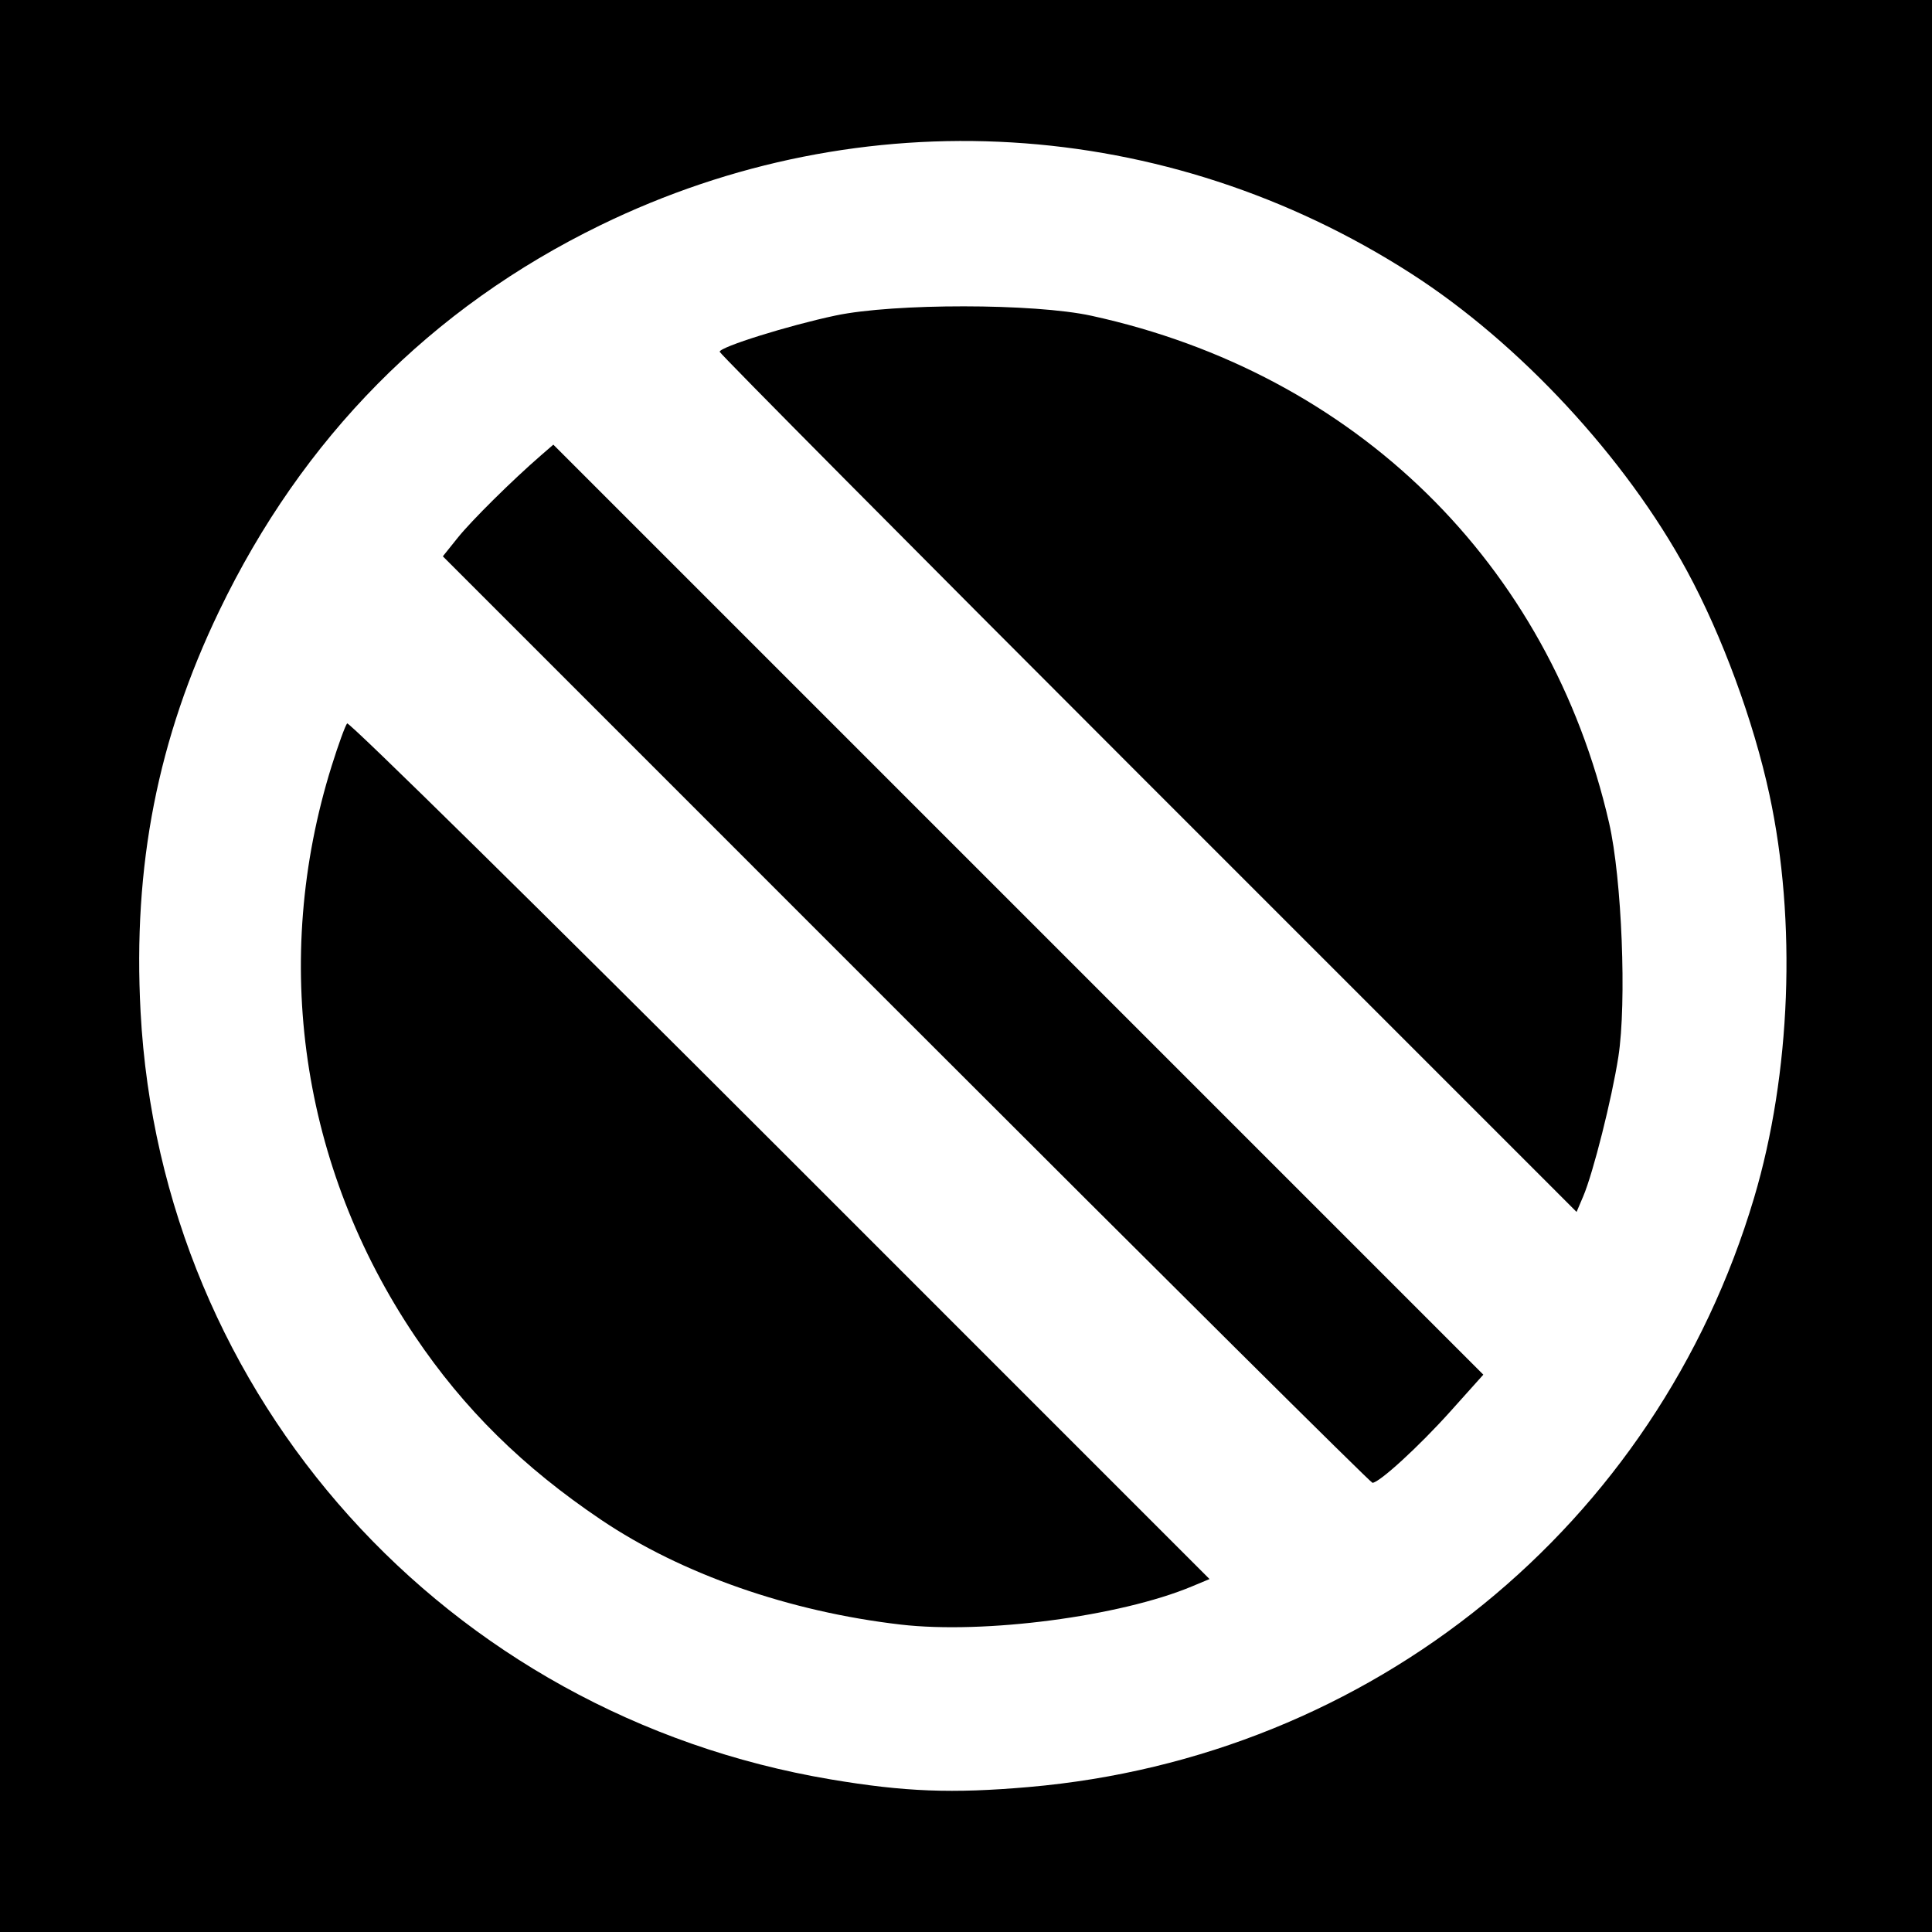
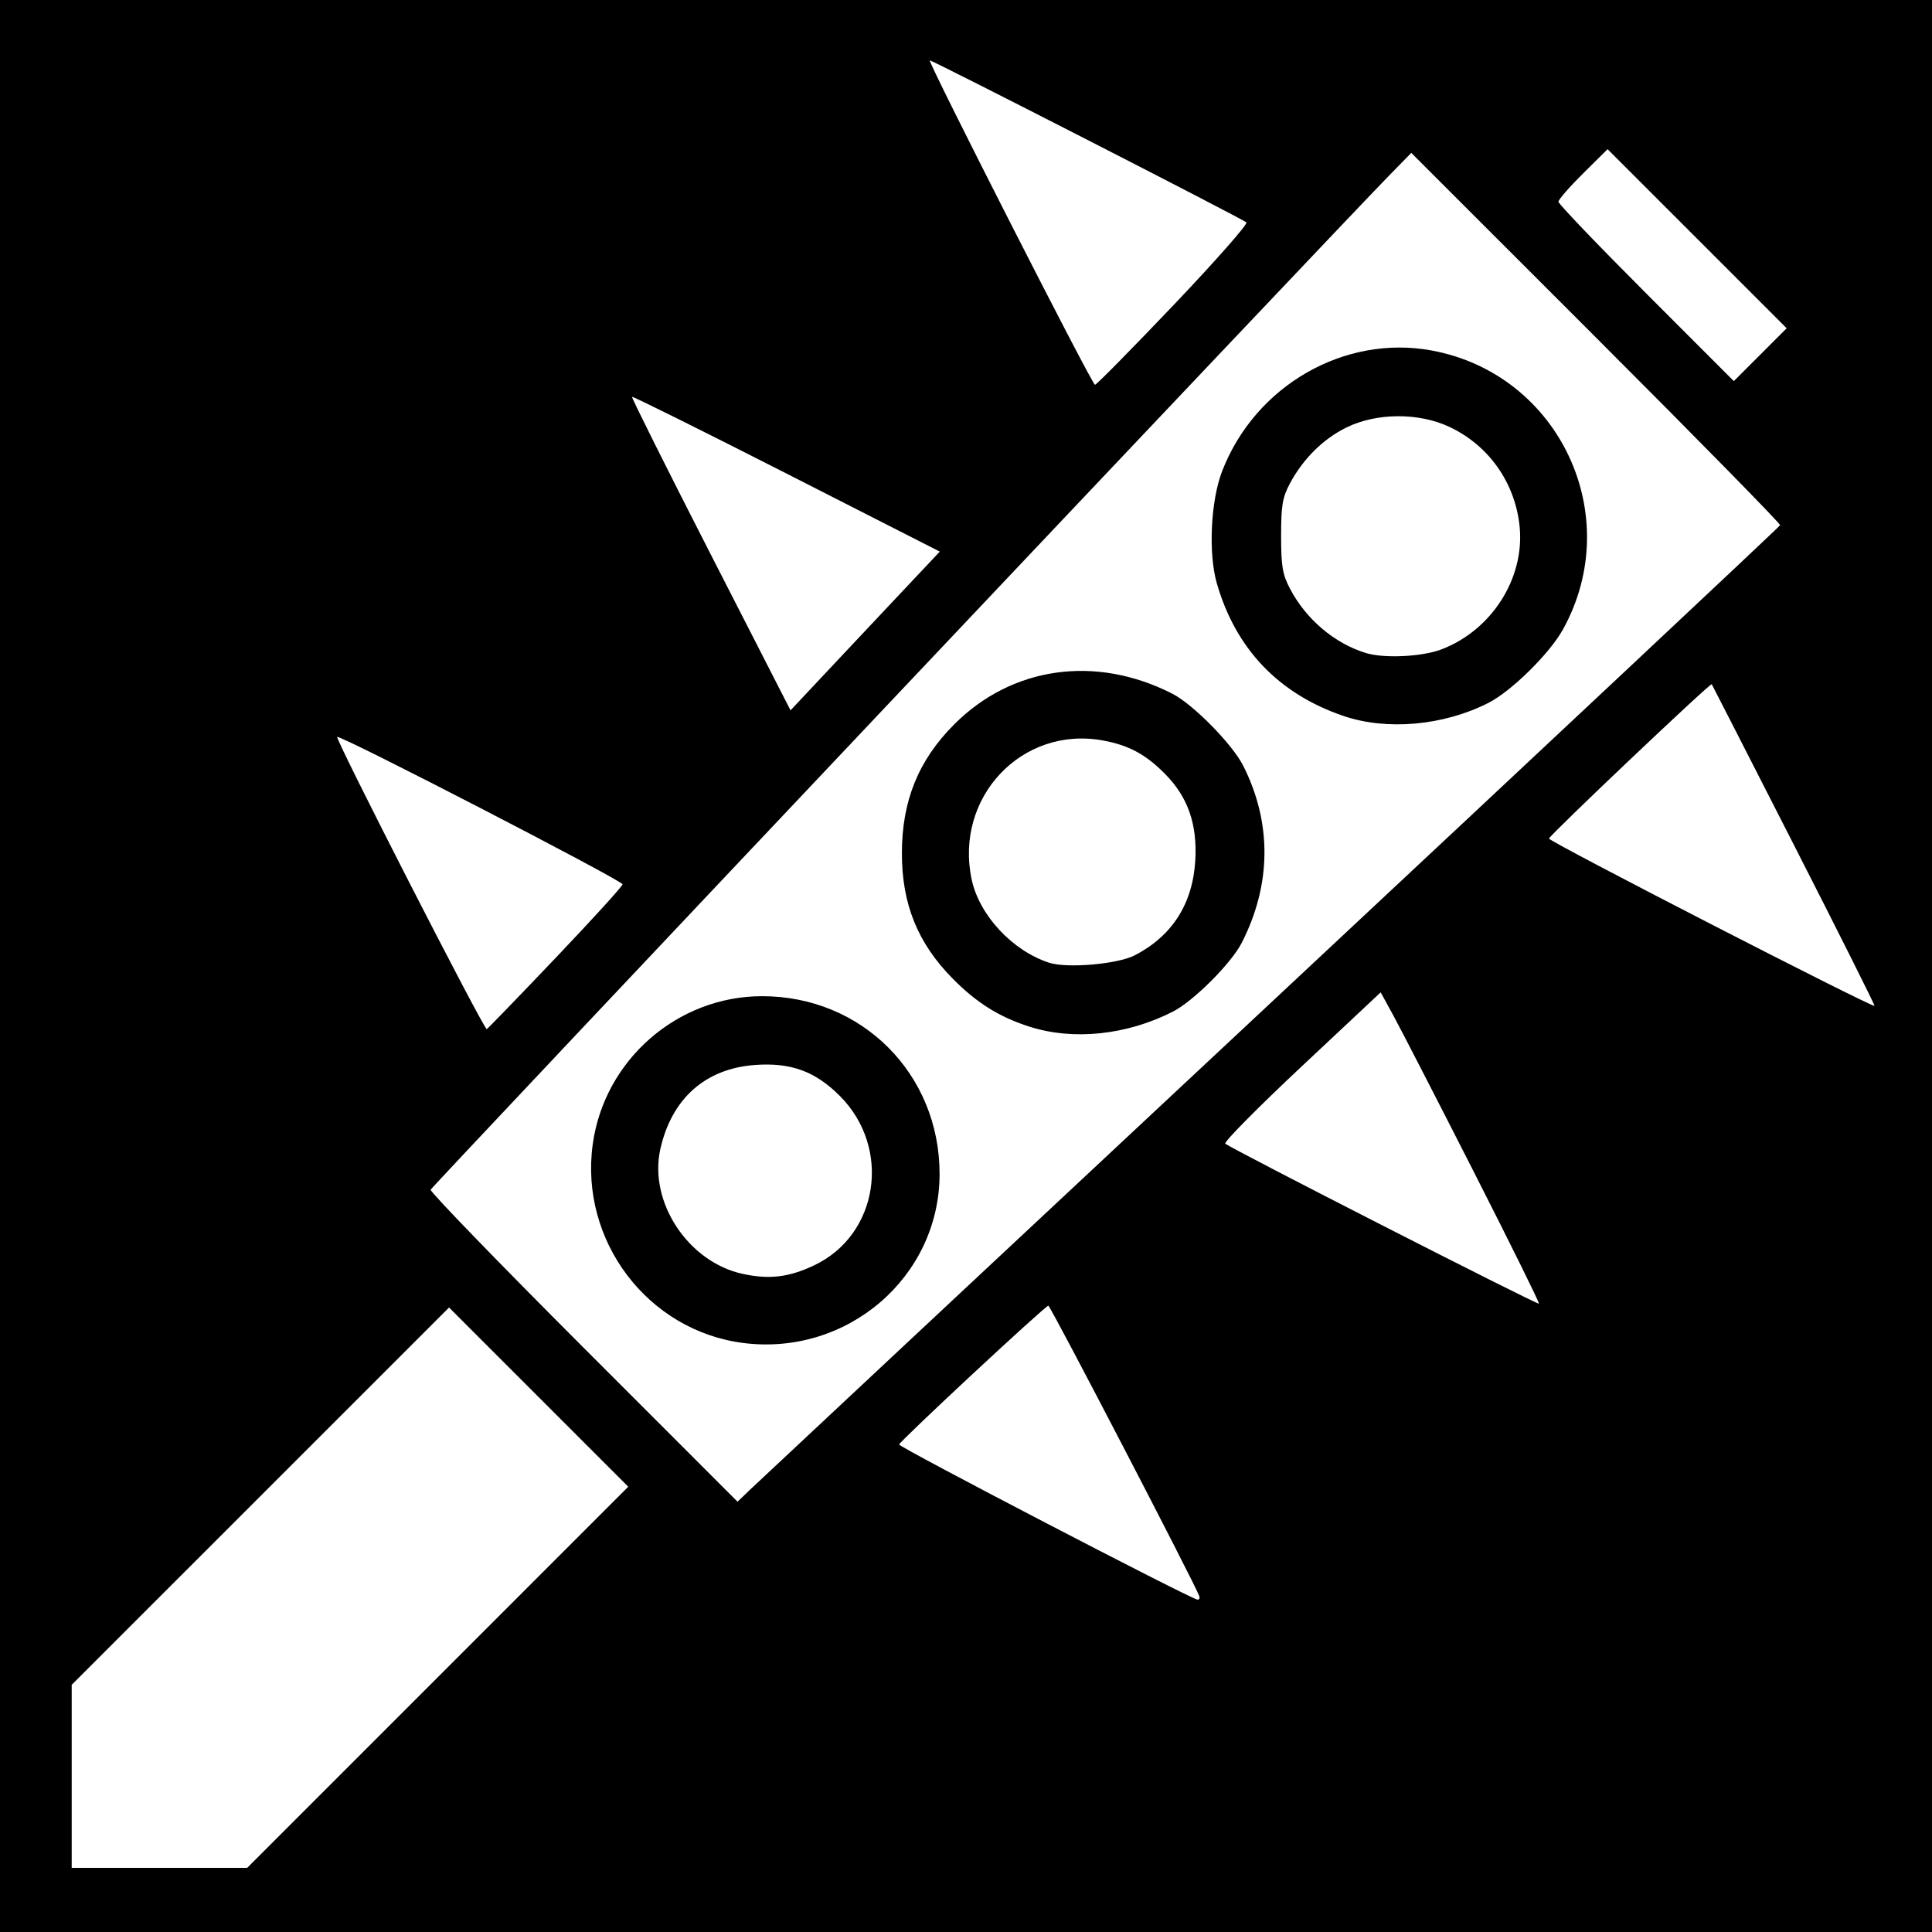
- <svg xmlns="http://www.w3.org/2000/svg" id="svg2" version="1.1" width="400" height="400">
+ <svg xmlns="http://www.w3.org/2000/svg" version="1.1" width="512" height="512" id="svg2">
  <defs id="defs6" />
-   <path style="fill:#000000;fill-opacity:1;stroke:none" d="m 0,0 400,0 0,400 -400,0 z" id="rect3024" />
-   <path id="path2989" style="fill:#ffffff" d="M 237.707,162.207 C 188.918,113.416 149,73.196 149,72.83 c 0,-0.987 14.263,-5.447 24,-7.505 12.086,-2.555 41.138,-2.53 52.947,0.045 54.685,11.924 94.871,51.292 107.201,105.018 2.644,11.521 3.661,37.16 1.92,48.389 -1.35,8.705 -5.225,24.091 -7.286,28.931 l -1.367,3.209 -88.707,-88.712 z m -50.116,48.884 -95.905,-95.908 3.079,-3.842 c 2.853,-3.56 11.306,-11.925 17.266,-17.088 l 2.532,-2.193 96.272,96.275 96.272,96.275 -6.804,7.588 C 293.819,299.432 285.56,307 284.153,307 c -0.362,0 -43.814,-43.159 -96.562,-95.908 z M 186.5,336.353 C 163.433,333.685 141.147,325.898 124.5,314.689 108.291,303.775 96.065,291.723 85.923,276.664 62.314,241.608 56.069,198.865 68.669,158.574 c 1.389,-4.441 2.831,-8.401 3.204,-8.8 0.374,-0.399 40.7,39.296 89.614,88.213 l 88.935,88.939 -3.639,1.52 C 231.884,334.671 203.803,338.355 186.5,336.353 z M 213,369.985 C 283.988,363.828 342.947,315.932 363.163,248 c 7.636,-25.659 8.838,-57.274 3.175,-83.5 -3.284,-15.209 -9.803,-32.903 -17.053,-46.285 C 336.582,94.767 314.573,71.04 292.18,56.653 241.343,23.99 178.516,20.23 124.348,46.608 89.232,63.708 62.632,90.618 45.375,126.5 32.639,152.982 27.492,179.235 29.105,209.5 33.36,289.384 92.357,354.991 172,368.406 c 15.305,2.578 25.128,2.956 41,1.58 z" />
+   <path d="m 0,-7.6293945e-6 512,0 L 512,512 l -512,0 z" id="rect3056" style="fill:#000000;fill-opacity:1;fill-rule:nonzero;stroke:none" />
+   <path d="M 449.758,63.263 426.026,39.532 419.513,45.987 C 415.931,49.537 413,52.902 413,53.463 c 0,0.562 10.459,11.487 23.242,24.279 l 23.242,23.257 7.003,-7.003 7.003,-7.003 -23.731,-23.731 z M 310.993,80.86 C 322.062,69.232 330.755,59.367 330.31,58.936 329.41,58.066 247.208,16 246.407,16 c -0.769,0 42.994,85.953 43.776,85.978 0.376,0.012 9.74,-9.491 20.81,-21.118 z m -73.215,77.296 11.278,-11.975 -40.608,-20.677 c -22.335,-11.372 -40.761,-20.524 -40.948,-20.337 -0.187,0.187 9.187,18.956 20.83,41.71 L 209.5,188.247 218,179.189 c 4.675,-4.982 13.575,-14.447 19.778,-21.033 z m 237.621,65.747 C 463.504,200.581 453.707,181.422 453.628,181.326 453.277,180.898 410.5,221.468 410.5,222.229 c 0,0.814 85.713,44.861 86.264,44.331 0.145,-0.14 -9.469,-19.335 -21.365,-42.657 z m -328.149,29.951 c 9.762,-10.255 17.744,-19.03 17.736,-19.5 -0.016,-1.019 -74.951,-39.723 -75.618,-39.056 -0.568,0.568 38.934,77.744 39.631,77.428 0.275,-0.125 8.488,-8.617 18.25,-18.872 z m 243.212,56.472 c -9.746,-19.154 -19.26,-37.642 -21.144,-41.084 l -3.424,-6.258 -20.984,19.671 c -11.541,10.819 -20.629,20.009 -20.197,20.423 1.266,1.209 82.752,42.784 83.127,42.412 0.187,-0.186 -7.633,-16.01 -17.379,-35.164 z m -8.502,-138.219 c 13.378,-5.083 22.166,-18.906 20.749,-32.636 -1.194,-11.566 -8.182,-21.455 -18.623,-26.351 -8.134,-3.815 -19.287,-3.749 -27.247,0.16 -6.218,3.054 -11.515,8.308 -15.043,14.925 -1.925,3.61 -2.291,5.81 -2.291,13.795 0,8.034 0.363,10.194 2.353,14 4.24,8.108 11.81,14.521 20.141,17.065 4.81,1.468 14.842,0.987 19.96,-0.958 z M 356,189.724 c -17.17,-5.875 -28.512,-17.757 -33.524,-35.119 -2.294,-7.945 -1.634,-21.895 1.408,-29.757 8.772,-22.673 32.444,-36.27 55.616,-31.947 33.783,6.303 51.376,43.76 34.707,73.893 -3.554,6.425 -13.686,16.402 -19.806,19.503 -11.895,6.028 -26.89,7.366 -38.4,3.427 z m -55.277,63.442 c 9.924,-5.121 15.378,-13.678 16.04,-25.166 0.554,-9.609 -1.952,-16.772 -8.01,-22.902 -5.141,-5.201 -9.654,-7.626 -16.516,-8.873 -21.476,-3.903 -39.407,15.166 -34.719,36.922 2.029,9.415 10.775,18.802 20.475,21.977 4.755,1.556 18.157,0.402 22.73,-1.958 z M 272.798,272.069 c -8.044,-2.572 -14.028,-6.33 -20.42,-12.825 -9.201,-9.349 -13.384,-19.722 -13.367,-33.151 0.018,-13.914 4.388,-24.653 13.909,-34.173 15.323,-15.323 37.487,-18.426 57.756,-8.085 5.489,2.8 15.873,13.341 18.76,19.043 7.665,15.137 7.541,31.484 -0.355,46.962 -2.785,5.459 -12.784,15.457 -18.242,18.242 -12.229,6.239 -26.367,7.72 -38.042,3.987 z m -57.073,63.276 c 17.136,-8.091 20.63,-31.121 6.817,-44.934 -6.514,-6.514 -12.956,-8.866 -22.425,-8.186 -13.161,0.945 -22.117,8.89 -25.118,22.282 -3.153,14.068 7.415,30.024 21.928,33.11 7.007,1.49 12.148,0.868 18.798,-2.272 z M 197,355.908 C 171.659,352.685 153.562,328.812 157.08,303.248 160.154,280.91 179.497,264 201.975,264 228.438,264 249,284.597 249,311.105 c 0,27.273 -24.417,48.311 -52,44.803 z m 140,-90.367 c 73.975,-69.122 134.613,-125.985 134.751,-126.362 0.138,-0.377 -21.798,-22.731 -48.747,-49.675 l -48.998,-48.99 -5.864,5.993 C 354.067,60.891 114.463,314.418 114.126,315.283 c -0.206,0.528 18.009,19.347 40.477,41.82 l 40.851,40.86 3.523,-3.373 C 200.915,392.735 263.025,334.663 337,265.541 z M 317.833,423.018 c -1.046,-3.082 -39.45,-76.986 -40.013,-77 -0.779,-0.02 -39.205,35.729 -39.542,36.787 -0.207,0.65 77.241,40.926 79.055,41.111 0.458,0.047 0.683,-0.357 0.5,-0.897 z M 116.001,444.499 166.494,393.999 142.747,370.253 119.001,346.506 69.001,396.499 19,446.493 19,470.746 19,495 l 23.254,0 23.254,0 50.493,-50.501 z" id="path2989" style="fill:#ffffff" />
</svg>
